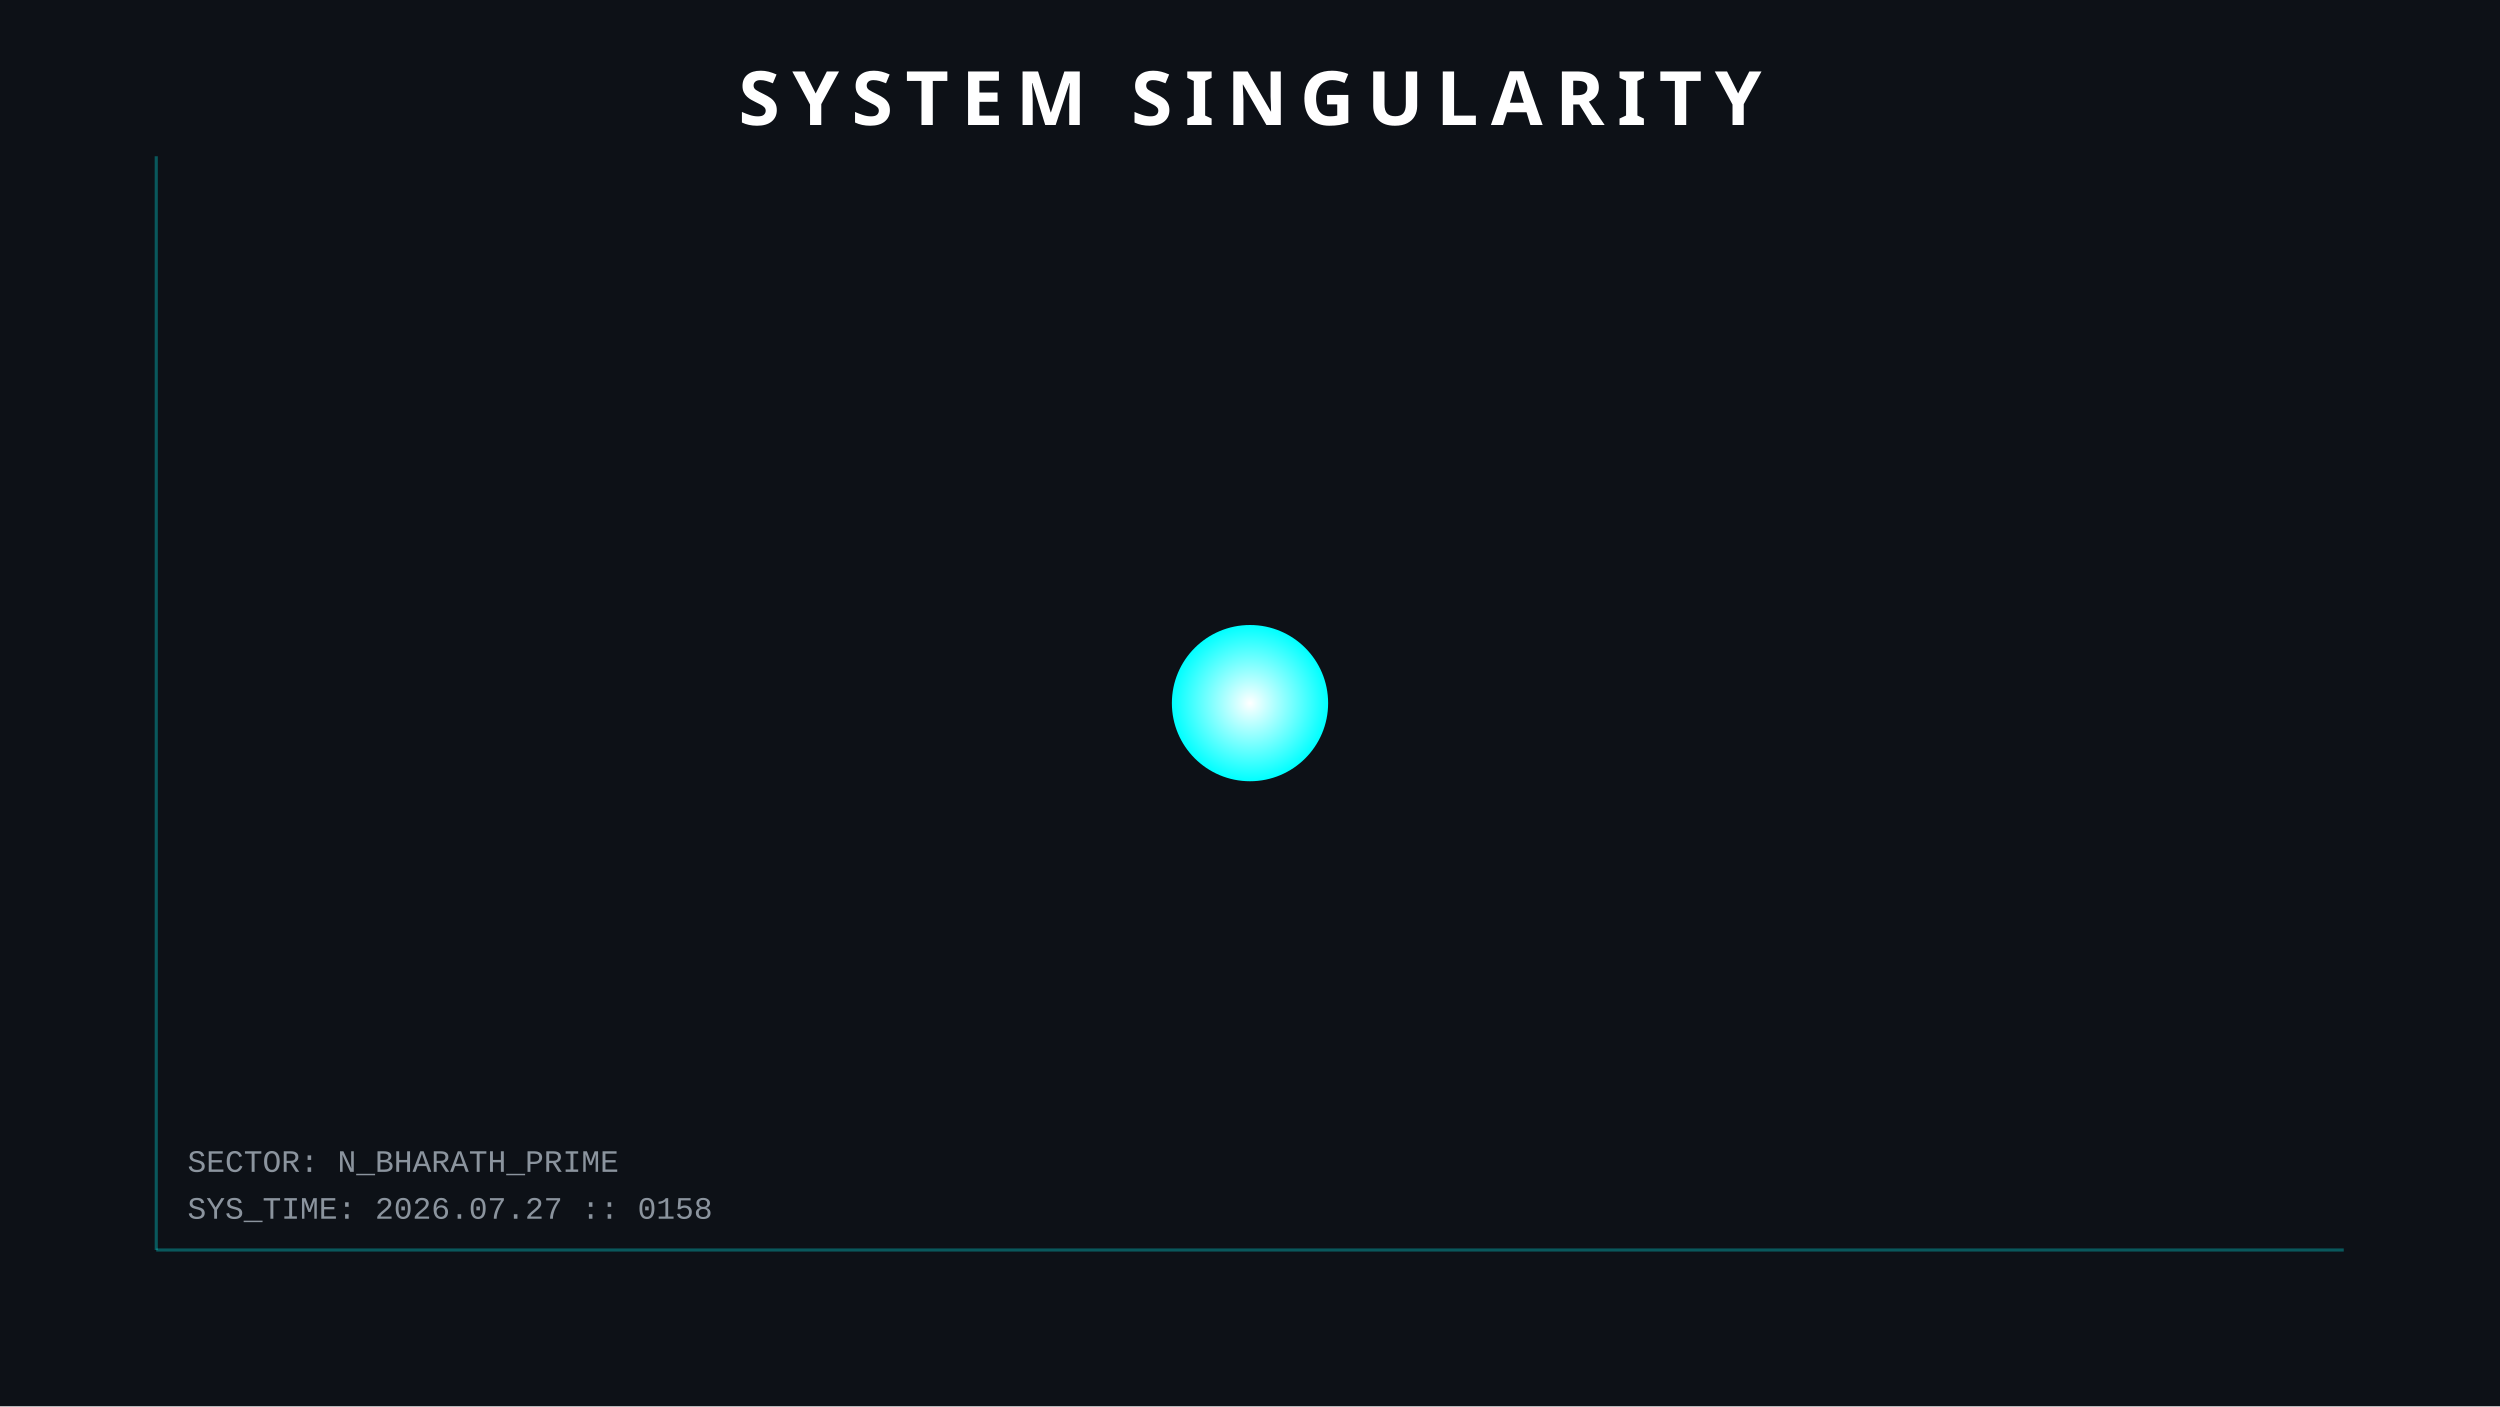
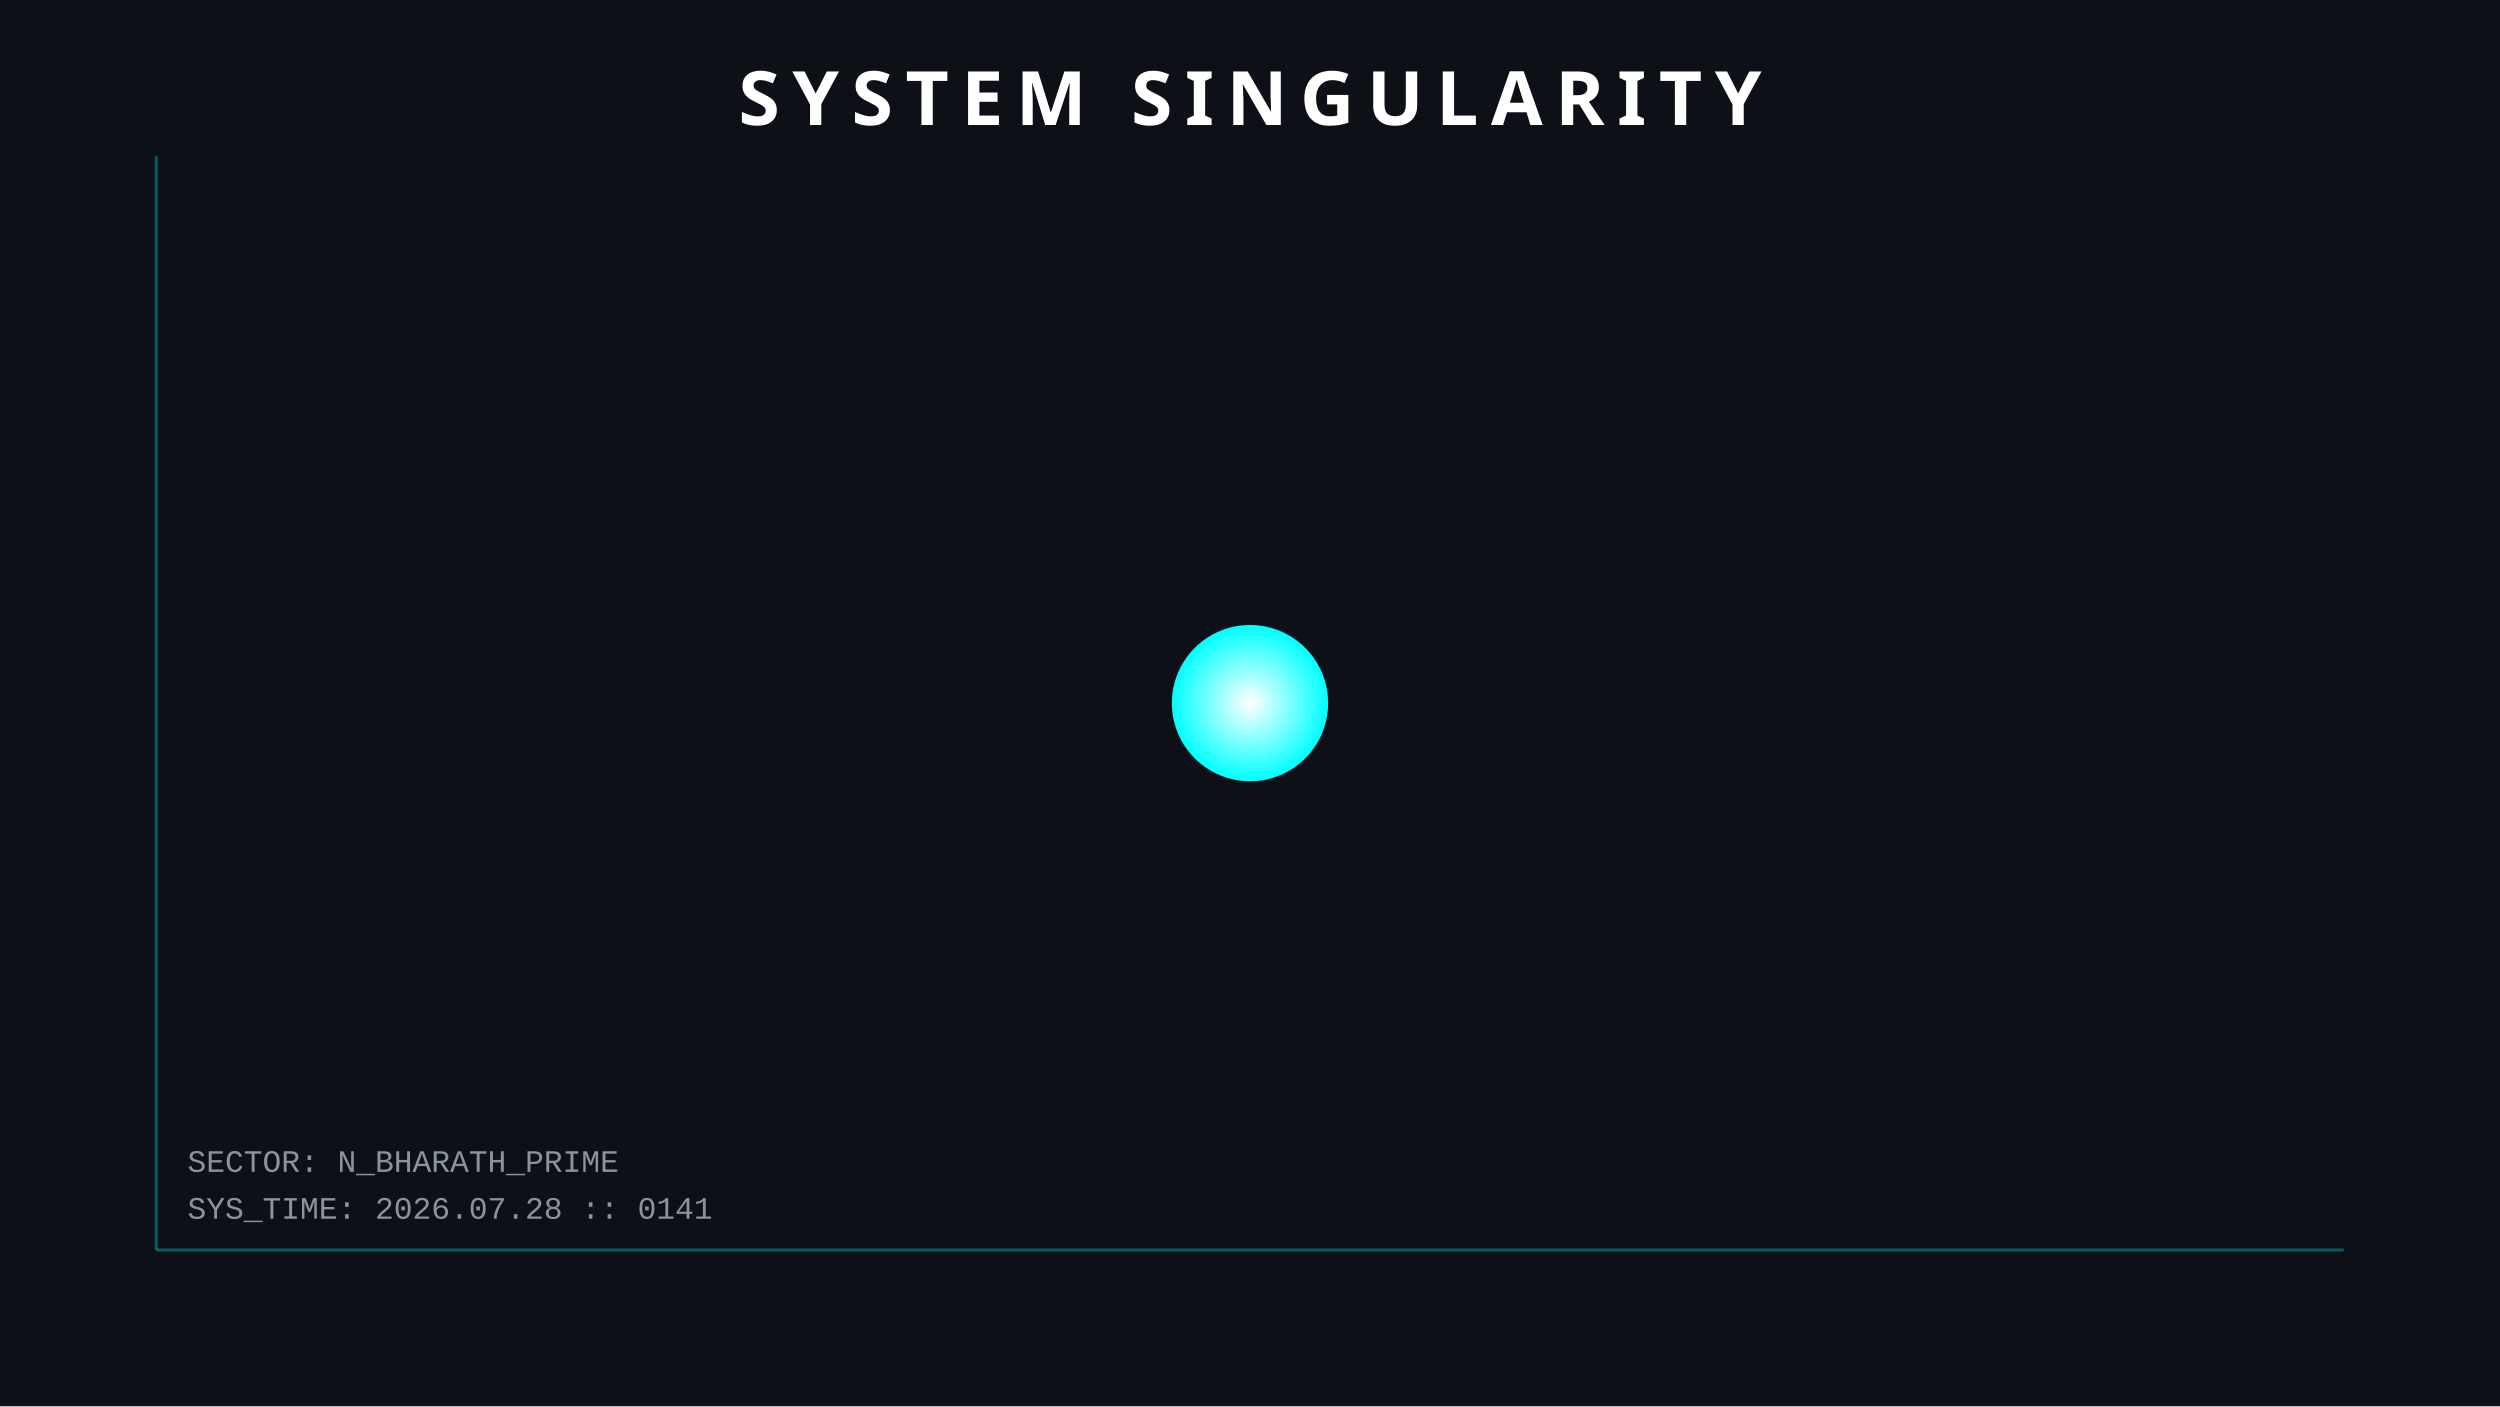
<svg xmlns="http://www.w3.org/2000/svg" width="800" height="450">
  <style>
        .orbit { fill: none; stroke: #30363d; stroke-width: 1; opacity: 0.5; }
        .planet { filter: drop-shadow(0 0 5px rgba(255,255,255,0.3)); }
        .text { font-family: 'Courier New', monospace; fill: #8b949e; font-size: 10px; }
        .title { font-family: sans-serif; fill: white; font-weight: bold; font-size: 24px; letter-spacing: 4px; }
        .hud-line { stroke: #00ffff; stroke-width: 1; opacity: 0.3; }
        
        /* ANIMATIONS */
        @keyframes pulse { 0% { r: 25; opacity: 0.8; } 50% { r: 30; opacity: 0.4; } 100% { r: 25; opacity: 0.8; } }
        .sun { animation: pulse 4s infinite; }
    </style>
  <rect width="100%" height="100%" fill="#0d1117" />
  <line x1="50" y1="50" x2="50" y2="400" class="hud-line" />
  <line x1="50" y1="400" x2="750" y2="400" class="hud-line" />
-   <text x="60" y="390" class="text">SYS_TIME: 2026.07.27 :: 0158</text>
+   <text x="60" y="390" class="text">SYS_TIME: 2026.07.28 :: 0141</text>
  <text x="60" y="375" class="text">SECTOR: N_BHARATH_PRIME</text>
  <circle cx="400" cy="225" r="25" fill="url(#grad1)" class="sun" />
  <defs>
    <radialGradient id="grad1" cx="50%" cy="50%" r="50%" fx="50%" fy="50%">
      <stop offset="0%" style="stop-color:white;stop-opacity:1" />
      <stop offset="100%" style="stop-color:#00ffff;stop-opacity:1" />
    </radialGradient>
  </defs>
  <text x="400" y="40" text-anchor="middle" class="title">SYSTEM SINGULARITY</text>
</svg>
